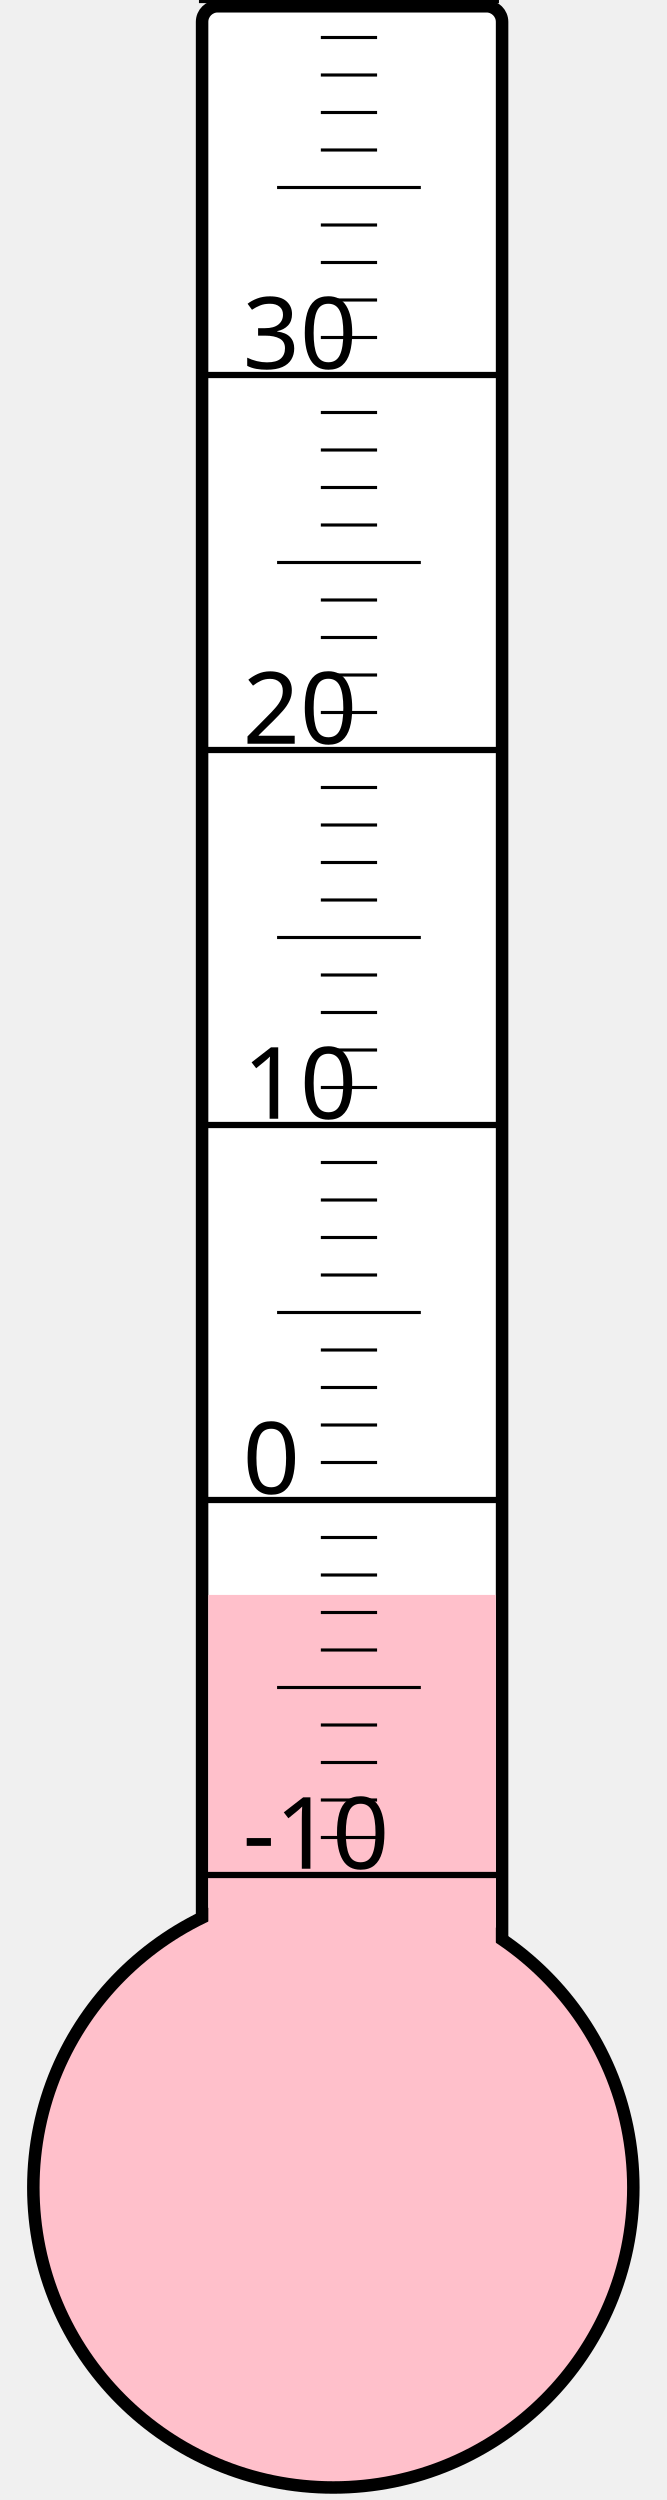
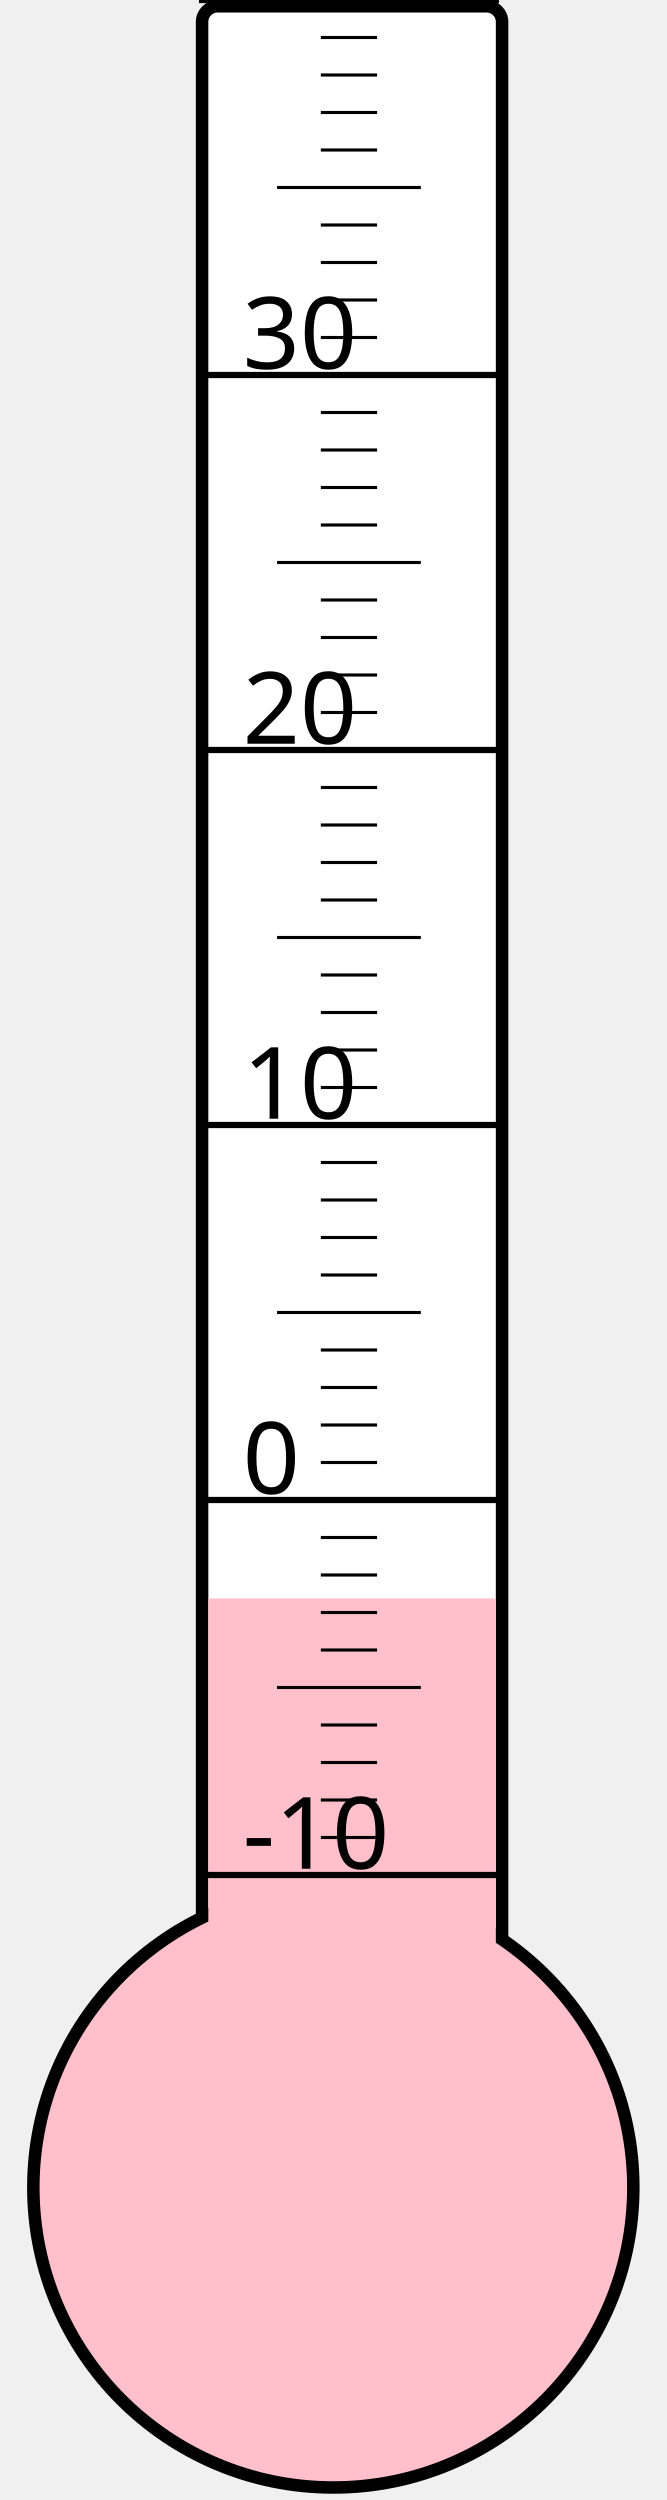
<svg xmlns="http://www.w3.org/2000/svg" width="40px" height="150px" viewBox="0 0 200 800">
  <rect width="200" height="800" x="0" y="0" style="fill: #ffffeb; fill-opacity: 0;" />
  <rect width="96" height="680" x="58" y="2" rx="5" ry="5" style="fill: white; fill-opacity: 1; stroke: black; stroke-width: 4;" />
  <circle cx="100" cy="700" r="96" style="fill: pink; stroke: black; stroke-width: 4;" />
-   <rect width="92" height="189.625" x="60" y="510.375" style="fill: pink; fill-opacity: 1; stroke-width: 0;" />
+   <rect width="92" height="188.5" x="60" y="511.5" style="fill: pink; fill-opacity: 1; stroke-width: 0;" />
  <text x="71" y="598" style="font-family: sans-serif; font-size: 24pt;">-10</text>
  <text x="71" y="478" style="font-family: sans-serif; font-size: 24pt;">0</text>
  <text x="71" y="358" style="font-family: sans-serif; font-size: 24pt;">10</text>
  <text x="71" y="238" style="font-family: sans-serif; font-size: 24pt;">20</text>
  <text x="71" y="118" style="font-family: sans-serif; font-size: 24pt;">30</text>
  <g style="stroke: black;">
    <line x1="57" y1="600" x2="153" y2="600" style="stroke-width: 2;" />
    <line x1="96" y1="588" x2="114" y2="588" style="stroke-width: 1;" />
    <line x1="96" y1="576" x2="114" y2="576" style="stroke-width: 1;" />
    <line x1="96" y1="564" x2="114" y2="564" style="stroke-width: 1;" />
    <line x1="96" y1="552" x2="114" y2="552" style="stroke-width: 1;" />
    <line x1="82" y1="540" x2="128" y2="540" style="stroke-width: 1;" />
    <line x1="96" y1="528" x2="114" y2="528" style="stroke-width: 1;" />
    <line x1="96" y1="516" x2="114" y2="516" style="stroke-width: 1;" />
    <line x1="96" y1="504" x2="114" y2="504" style="stroke-width: 1;" />
    <line x1="96" y1="492" x2="114" y2="492" style="stroke-width: 1;" />
    <line x1="57" y1="480" x2="153" y2="480" style="stroke-width: 2;" />
    <line x1="96" y1="468" x2="114" y2="468" style="stroke-width: 1;" />
    <line x1="96" y1="456" x2="114" y2="456" style="stroke-width: 1;" />
    <line x1="96" y1="444" x2="114" y2="444" style="stroke-width: 1;" />
    <line x1="96" y1="432" x2="114" y2="432" style="stroke-width: 1;" />
    <line x1="82" y1="420" x2="128" y2="420" style="stroke-width: 1;" />
    <line x1="96" y1="408" x2="114" y2="408" style="stroke-width: 1;" />
    <line x1="96" y1="396" x2="114" y2="396" style="stroke-width: 1;" />
    <line x1="96" y1="384" x2="114" y2="384" style="stroke-width: 1;" />
    <line x1="96" y1="372" x2="114" y2="372" style="stroke-width: 1;" />
    <line x1="57" y1="360" x2="153" y2="360" style="stroke-width: 2;" />
    <line x1="96" y1="348" x2="114" y2="348" style="stroke-width: 1;" />
    <line x1="96" y1="336" x2="114" y2="336" style="stroke-width: 1;" />
    <line x1="96" y1="324" x2="114" y2="324" style="stroke-width: 1;" />
    <line x1="96" y1="312" x2="114" y2="312" style="stroke-width: 1;" />
    <line x1="82" y1="300" x2="128" y2="300" style="stroke-width: 1;" />
    <line x1="96" y1="288" x2="114" y2="288" style="stroke-width: 1;" />
    <line x1="96" y1="276" x2="114" y2="276" style="stroke-width: 1;" />
    <line x1="96" y1="264" x2="114" y2="264" style="stroke-width: 1;" />
    <line x1="96" y1="252" x2="114" y2="252" style="stroke-width: 1;" />
    <line x1="57" y1="240" x2="153" y2="240" style="stroke-width: 2;" />
    <line x1="96" y1="228" x2="114" y2="228" style="stroke-width: 1;" />
    <line x1="96" y1="216" x2="114" y2="216" style="stroke-width: 1;" />
    <line x1="96" y1="204" x2="114" y2="204" style="stroke-width: 1;" />
    <line x1="96" y1="192" x2="114" y2="192" style="stroke-width: 1;" />
    <line x1="82" y1="180" x2="128" y2="180" style="stroke-width: 1;" />
    <line x1="96" y1="168" x2="114" y2="168" style="stroke-width: 1;" />
    <line x1="96" y1="156" x2="114" y2="156" style="stroke-width: 1;" />
    <line x1="96" y1="144" x2="114" y2="144" style="stroke-width: 1;" />
    <line x1="96" y1="132" x2="114" y2="132" style="stroke-width: 1;" />
    <line x1="57" y1="120" x2="153" y2="120" style="stroke-width: 2;" />
    <line x1="96" y1="108" x2="114" y2="108" style="stroke-width: 1;" />
    <line x1="96" y1="96" x2="114" y2="96" style="stroke-width: 1;" />
    <line x1="96" y1="84" x2="114" y2="84" style="stroke-width: 1;" />
    <line x1="96" y1="72" x2="114" y2="72" style="stroke-width: 1;" />
    <line x1="82" y1="60" x2="128" y2="60" style="stroke-width: 1;" />
    <line x1="96" y1="48" x2="114" y2="48" style="stroke-width: 1;" />
    <line x1="96" y1="36" x2="114" y2="36" style="stroke-width: 1;" />
    <line x1="96" y1="24" x2="114" y2="24" style="stroke-width: 1;" />
    <line x1="96" y1="12" x2="114" y2="12" style="stroke-width: 1;" />
    <line x1="57" y1="0" x2="153" y2="0" style="stroke-width: 2;" />
  </g>
</svg>
